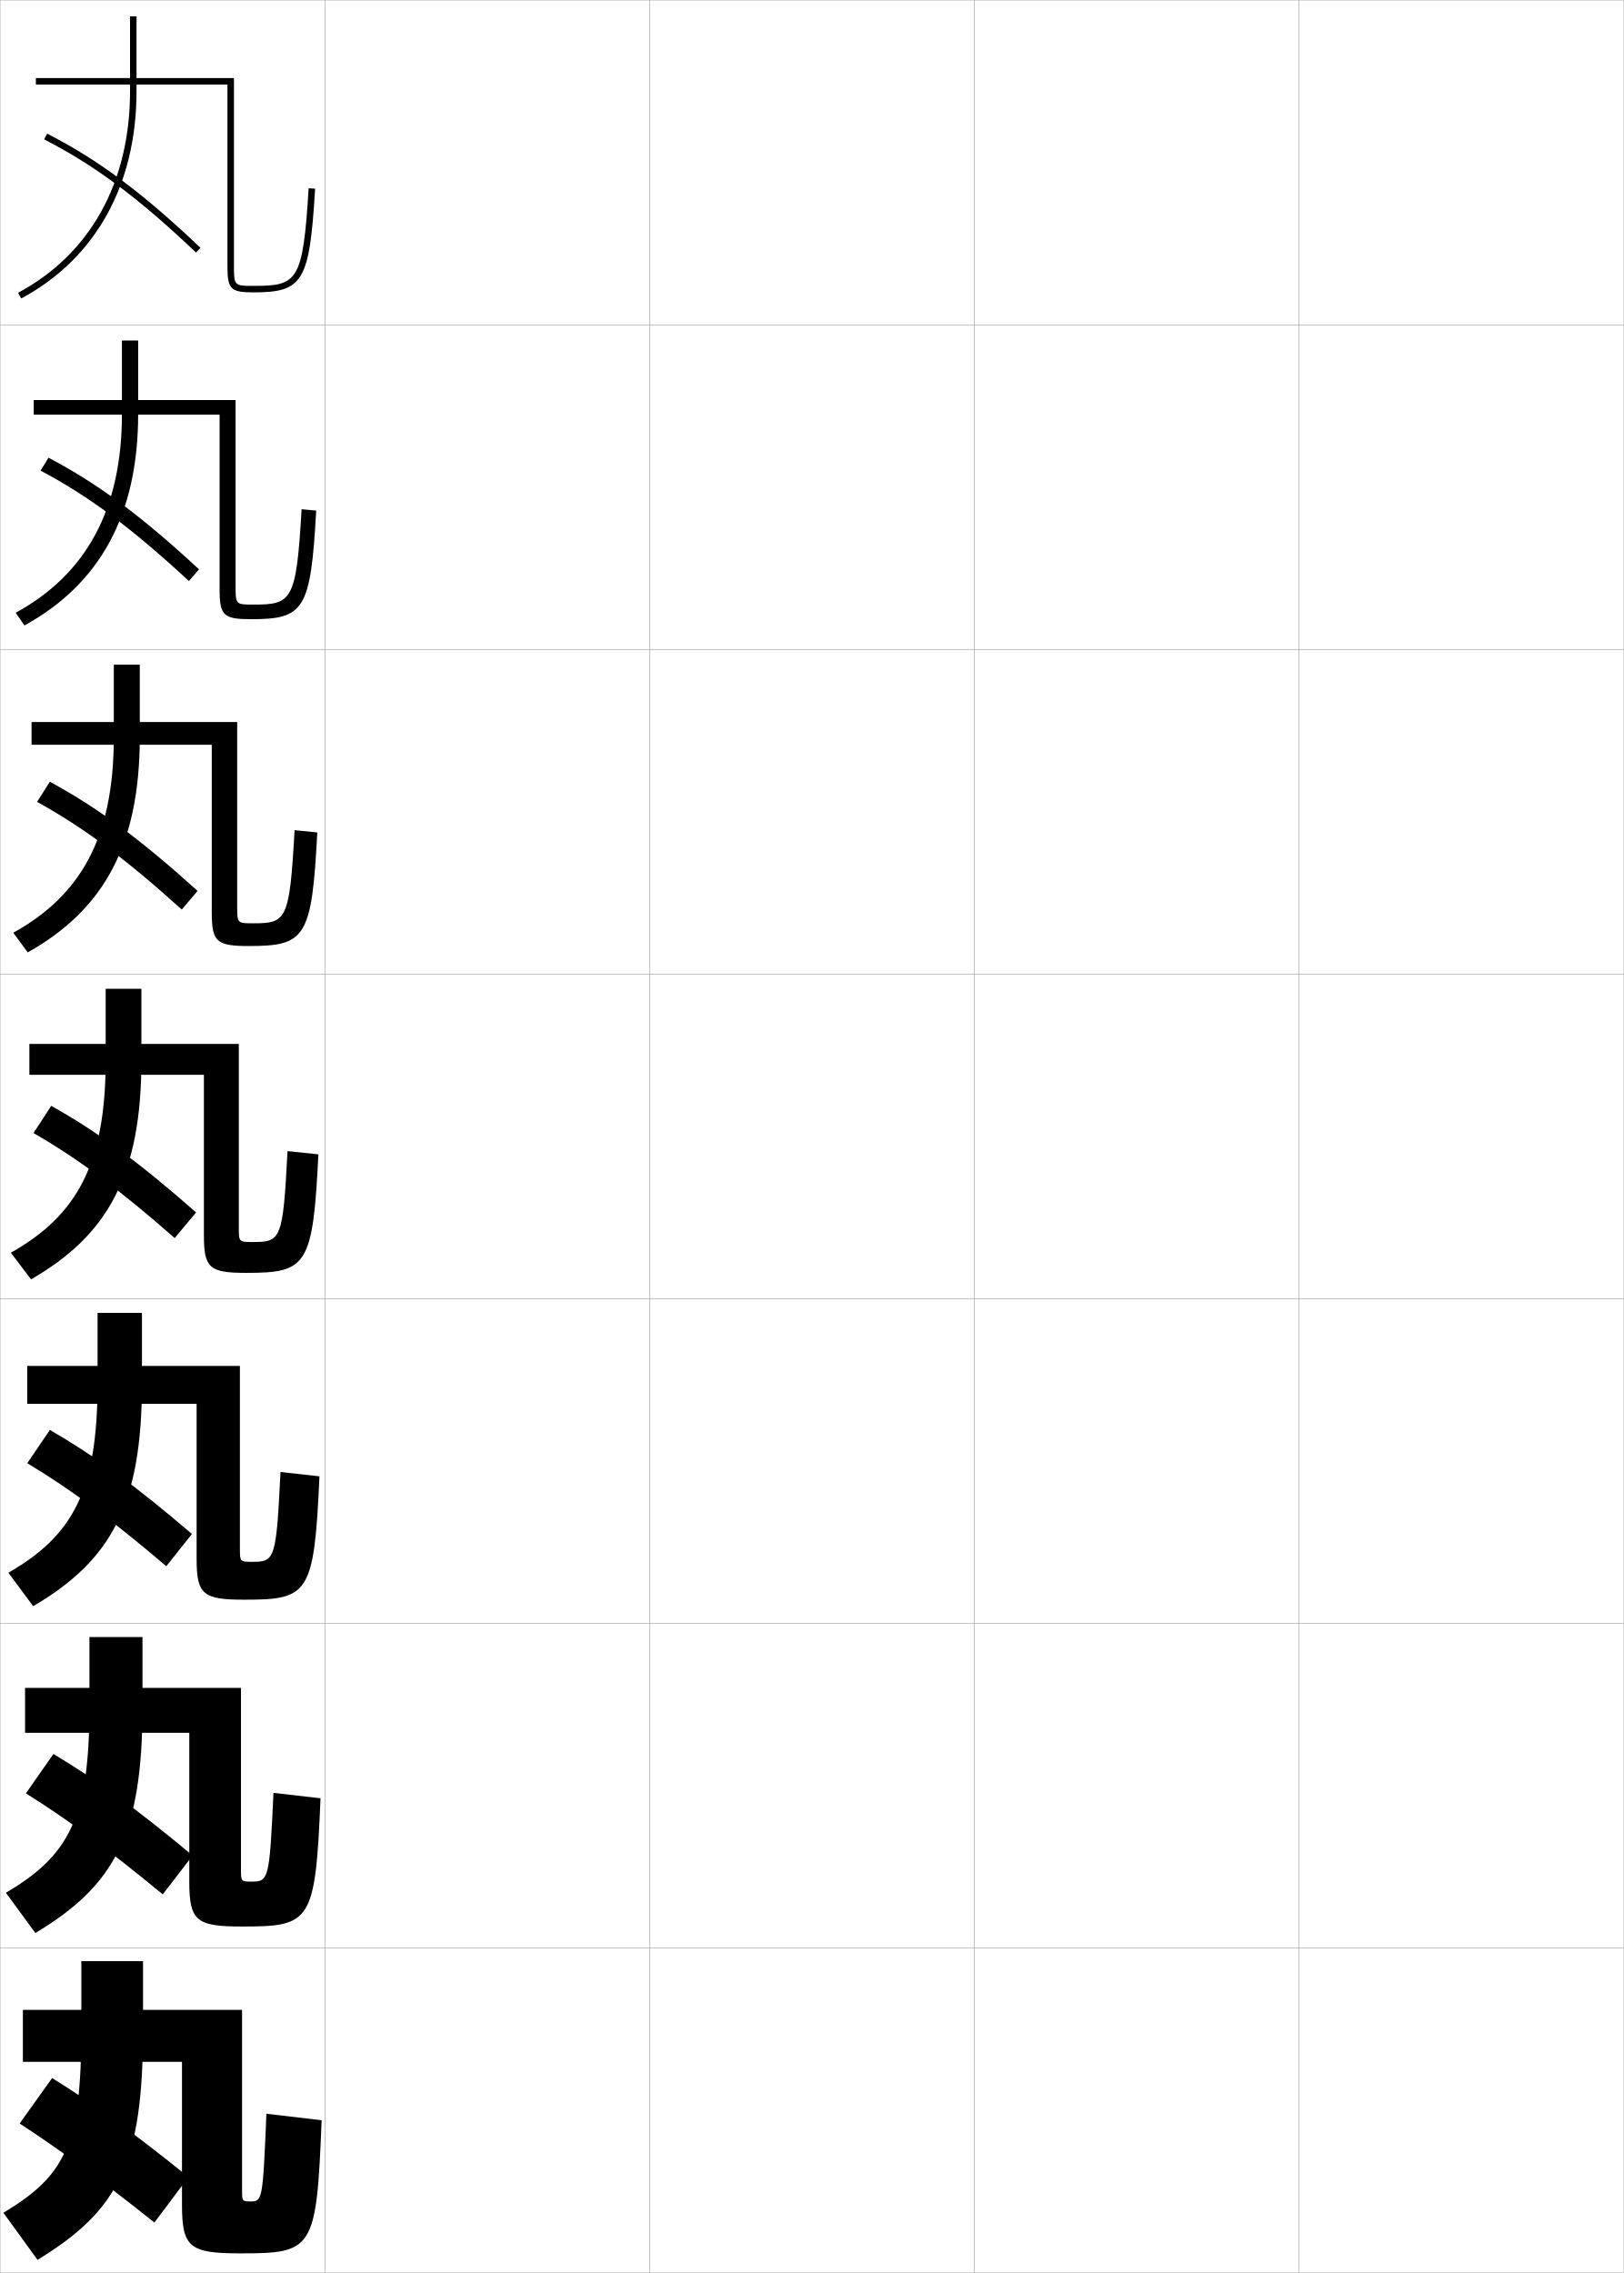
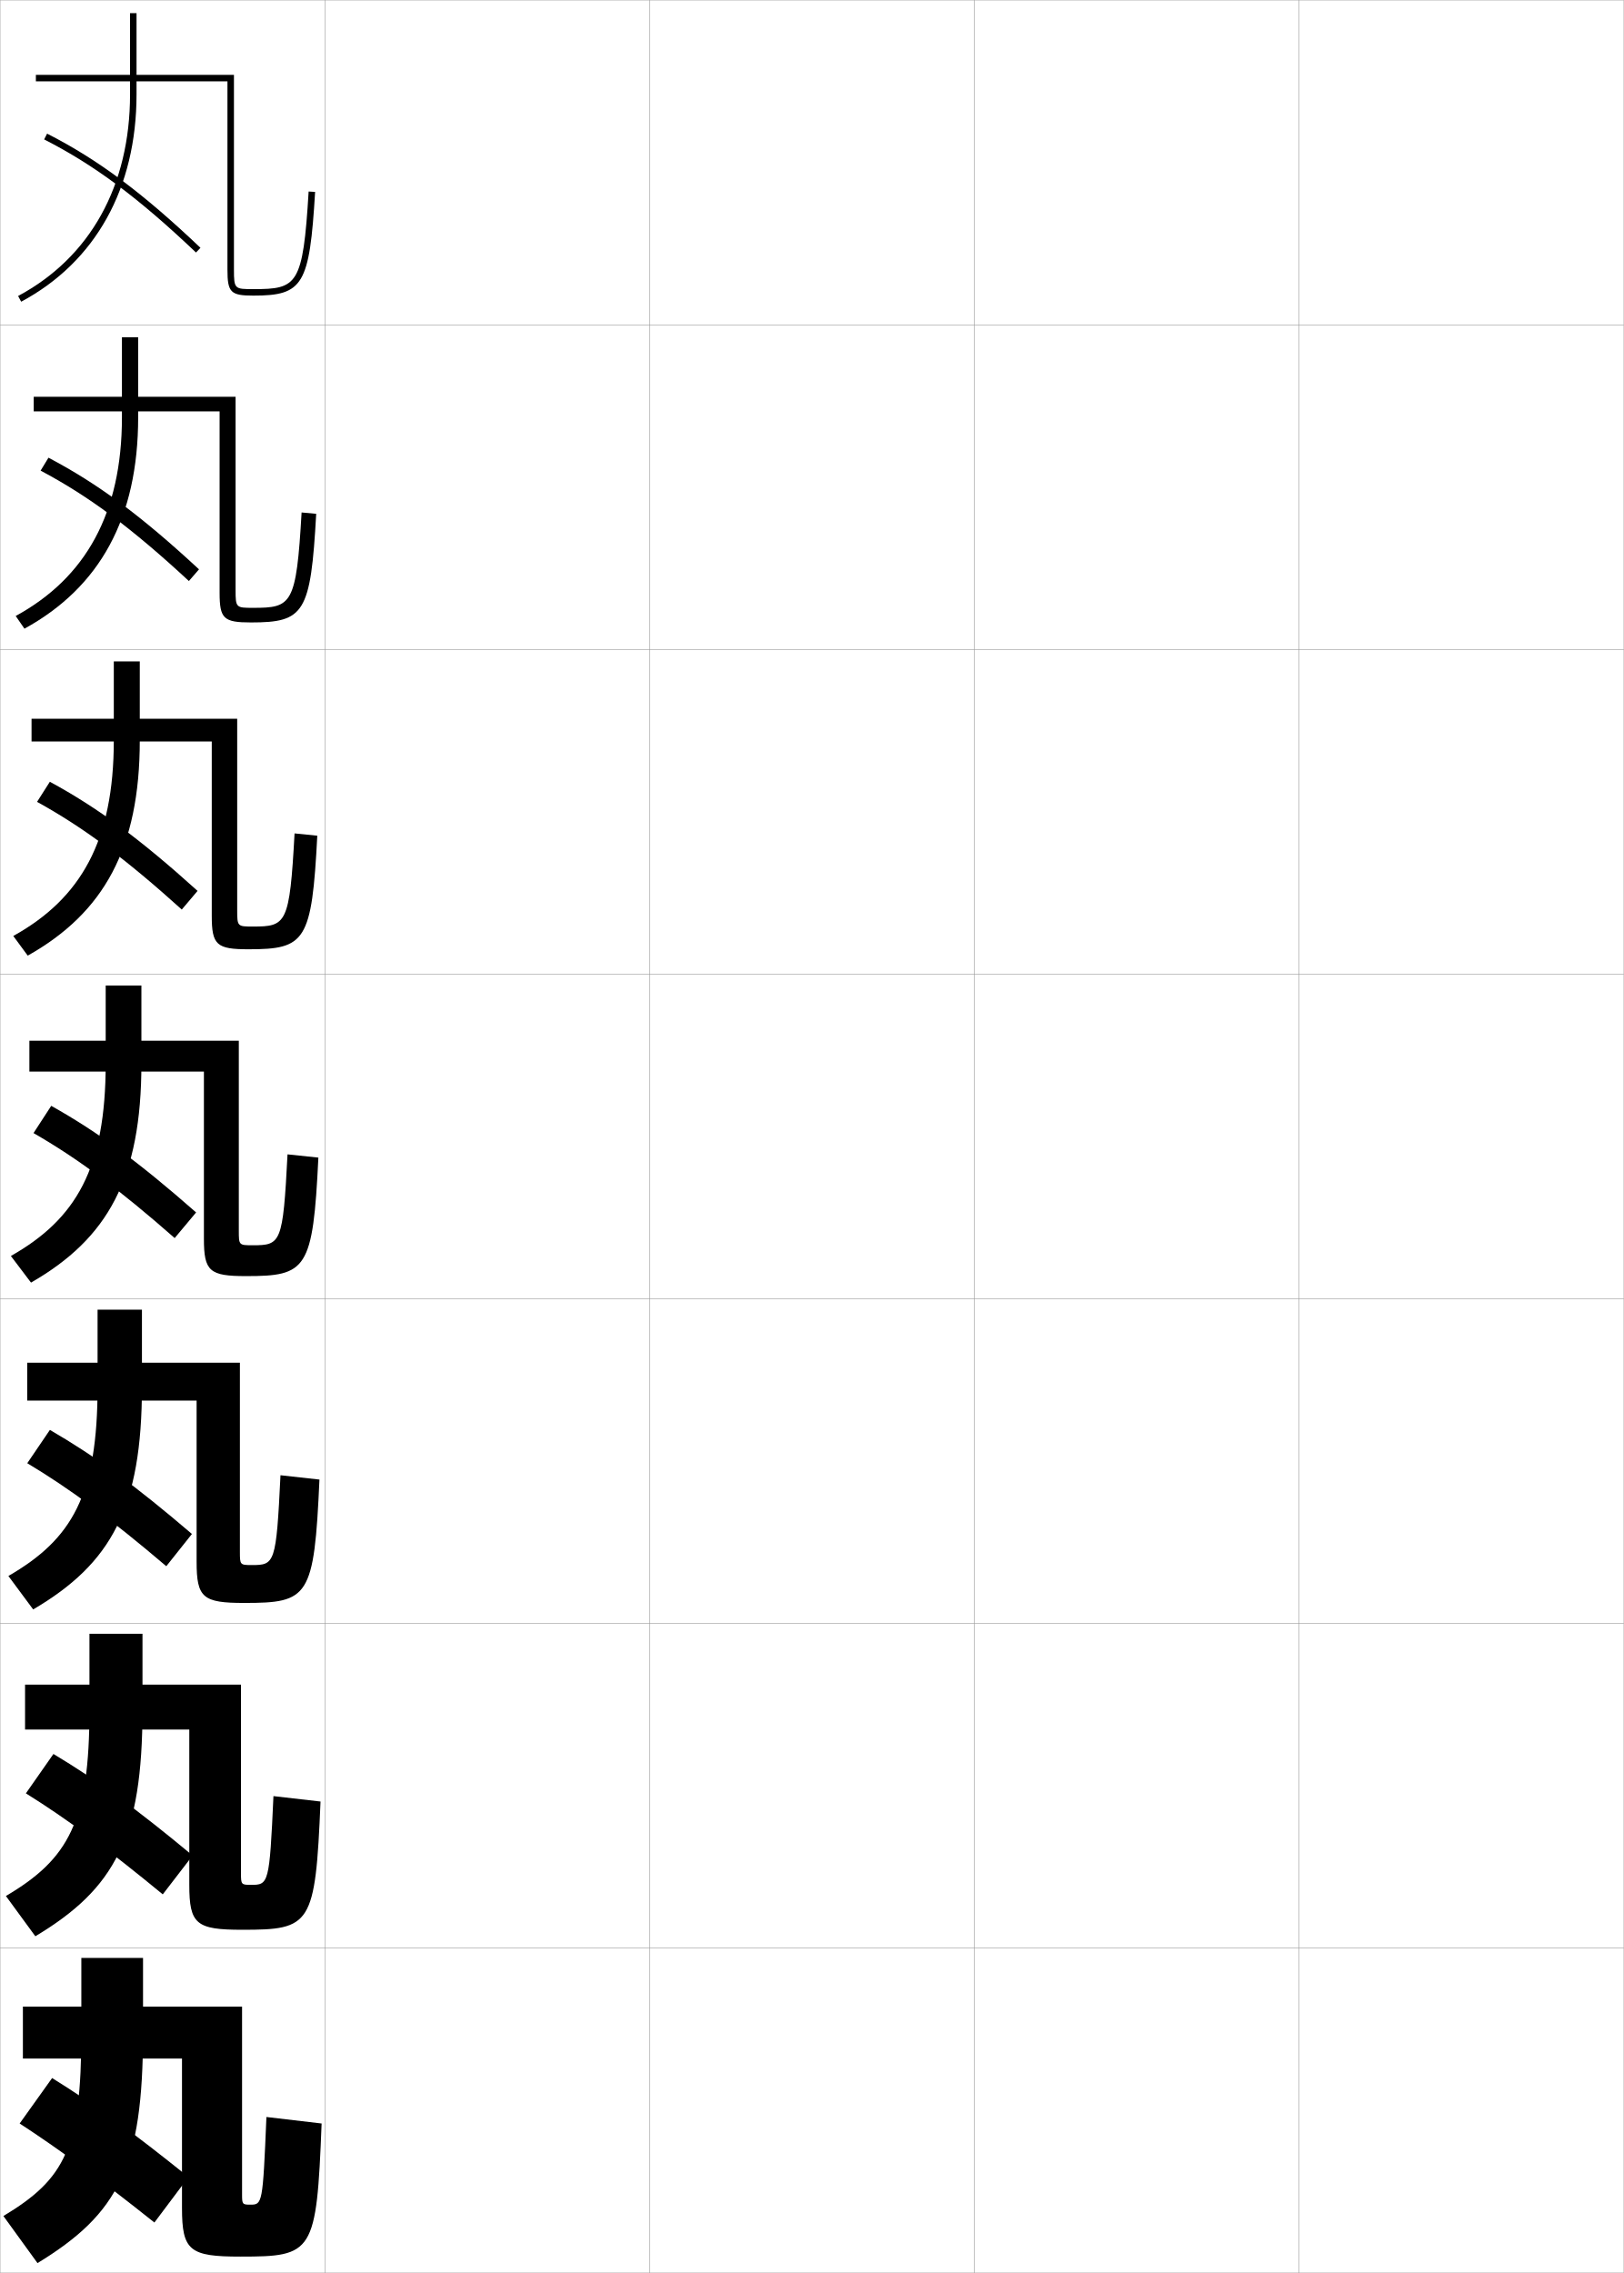
<svg xmlns="http://www.w3.org/2000/svg" width="500.1" height="700.1" viewBox="0 0 500.1 700.1" overflow="visible" enable-background="new 0 0 500.1 700.1" xml:space="preserve">
  <g id="glyphs">
    <g>
      <rect x="0.05" y="0.05" fill="none" stroke="#999999" stroke-width="0.1" width="100" height="100" />
      <rect x="400.05" y="0.05" fill="none" stroke="#999999" stroke-width="0.1" width="100" height="100" />
      <rect x="100.05" y="0.05" fill="none" stroke="#999999" stroke-width="0.1" width="100" height="100" />
      <rect x="200.05" y="0.05" fill="none" stroke="#999999" stroke-width="0.1" width="100" height="100" />
      <rect x="300.05" y="0.05" fill="none" stroke="#999999" stroke-width="0.1" width="100" height="100" />
      <rect x="0.05" y="100.05" fill="none" stroke="#999999" stroke-width="0.1" width="100" height="100" />
      <rect x="400.05" y="100.05" fill="none" stroke="#999999" stroke-width="0.1" width="100" height="100" />
      <rect x="100.05" y="100.05" fill="none" stroke="#999999" stroke-width="0.1" width="100" height="100" />
      <rect x="200.05" y="100.05" fill="none" stroke="#999999" stroke-width="0.1" width="100" height="100" />
      <rect x="300.05" y="100.05" fill="none" stroke="#999999" stroke-width="0.1" width="100" height="100" />
      <rect x="0.05" y="200.05" fill="none" stroke="#999999" stroke-width="0.1" width="100" height="100" />
      <rect x="400.05" y="200.05" fill="none" stroke="#999999" stroke-width="0.1" width="100" height="100" />
      <rect x="100.05" y="200.05" fill="none" stroke="#999999" stroke-width="0.1" width="100" height="100" />
      <rect x="200.05" y="200.05" fill="none" stroke="#999999" stroke-width="0.1" width="100" height="100" />
      <rect x="300.05" y="200.05" fill="none" stroke="#999999" stroke-width="0.1" width="100" height="100" />
      <rect x="0.05" y="300.05" fill="none" stroke="#999999" stroke-width="0.1" width="100" height="100" />
      <rect x="400.05" y="300.05" fill="none" stroke="#999999" stroke-width="0.1" width="100" height="100" />
      <rect x="100.05" y="300.05" fill="none" stroke="#999999" stroke-width="0.1" width="100" height="100" />
      <rect x="200.05" y="300.05" fill="none" stroke="#999999" stroke-width="0.1" width="100" height="100" />
      <rect x="300.05" y="300.05" fill="none" stroke="#999999" stroke-width="0.1" width="100" height="100" />
      <rect x="0.05" y="400.05" fill="none" stroke="#999999" stroke-width="0.1" width="100" height="100" />
      <rect x="400.05" y="400.05" fill="none" stroke="#999999" stroke-width="0.1" width="100" height="100" />
      <rect x="100.05" y="400.05" fill="none" stroke="#999999" stroke-width="0.1" width="100" height="100" />
      <rect x="200.05" y="400.05" fill="none" stroke="#999999" stroke-width="0.1" width="100" height="100" />
      <rect x="300.05" y="400.05" fill="none" stroke="#999999" stroke-width="0.1" width="100" height="100" />
      <rect x="0.05" y="500.05" fill="none" stroke="#999999" stroke-width="0.1" width="100" height="100" />
      <rect x="400.05" y="500.05" fill="none" stroke="#999999" stroke-width="0.1" width="100" height="100" />
      <rect x="100.05" y="500.05" fill="none" stroke="#999999" stroke-width="0.1" width="100" height="100" />
      <rect x="200.05" y="500.05" fill="none" stroke="#999999" stroke-width="0.1" width="100" height="100" />
      <rect x="300.05" y="500.05" fill="none" stroke="#999999" stroke-width="0.1" width="100" height="100" />
      <rect x="0.05" y="600.05" fill="none" stroke="#999999" stroke-width="0.1" width="100" height="100" />
      <rect x="400.05" y="600.05" fill="none" stroke="#999999" stroke-width="0.1" width="100" height="100" />
      <rect x="100.05" y="600.05" fill="none" stroke="#999999" stroke-width="0.1" width="100" height="100" />
      <rect x="200.05" y="600.05" fill="none" stroke="#999999" stroke-width="0.1" width="100" height="100" />
      <rect x="300.05" y="600.05" fill="none" stroke="#999999" stroke-width="0.1" width="100" height="100" />
    </g>
    <path d="M58.05,670.55c-17.313-13.952-28.869-22.335-42-30.5l-10,14     c12.104,7.897,24.414,16.893,41.5,30.5L58.05,670.55z" />
    <path d="M59.331,571.512c-17.405-14.455-29.315-23.14-42.873-31.277l-8.485,12.13     c12.602,7.874,25.054,17.02,42.157,31.113L59.331,571.512z" />
    <path d="M59.112,472.475c-17.496-14.959-29.761-23.944-43.745-32.055l-6.969,10.26     c13.099,7.849,25.693,17.146,42.814,31.726L59.112,472.475z" />
    <g>
      <g>
        <path d="M13.596,42.94c15.504,7.911,29.053,18.003,46.766,34.834l1.377-1.449       c-17.861-16.974-31.546-27.162-47.234-35.166L13.596,42.94z" />
      </g>
      <path d="M61.29,175.362c-17.77-16.47-31.1-26.358-46.362-34.388l-2.423,3.984      c14.868,7.882,28.146,17.759,45.667,34.002L61.29,175.362z" />
      <path d="M60.842,274.4c-17.678-15.966-30.653-25.553-45.49-33.61l-3.938,6.188      c14.232,7.853,27.239,17.515,44.569,33.17L60.842,274.4z" />
      <path d="M60.394,373.438c-17.587-15.463-30.207-24.749-44.617-32.833l-5.453,8.391      c13.597,7.824,26.332,17.271,43.471,32.338L60.394,373.438z" />
    </g>
    <g>
      <g>
        <g>
-           <path d="M40.05,5.05v23c0,28.143-12.242,50.204-34.473,62.119l0.945,1.762        c22.91-12.279,35.527-34.966,35.527-63.881v-23H40.05z" />
+           <path d="M40.05,4.05v25c0,28.143-12.242,50.204-34.473,62.119l0.945,1.762        c22.91-12.279,35.527-34.966,35.527-63.881v-25H40.05z" />
        </g>
        <g>
-           <path d="M70.05,82.05c0,7.028,0.972,8,8,8c15.323,0,17.276-3.283,18.998-31.94        l-1.996-0.119C93.312,86.937,91.524,88.05,78.05,88.05c-5.774,0-6,0-6-6v-58h-61v2h59        V82.05z" />
+           <path d="M70.05,83.05c0,7.028,0.972,8,8,8c15.323,0,17.276-3.283,18.998-31.94        l-1.996-0.119C93.312,87.937,91.524,89.05,78.05,89.05c-5.774,0-6,0-6-6v-60h-61v2h59        V83.05z" />
        </g>
      </g>
      <g>
-         <path d="M37.55,104.883v22.667c0,29.538-11.197,49.44-32.715,61.18l2.697,3.908       c23.172-12.728,35.018-34.016,35.018-65.087v-22.667H37.55z" />
-         <path d="M67.633,181.549c0,8.032,1.228,9.167,9.667,9.167       c16.411,0,18.384-2.843,20.082-33.46l-4.497-0.413       c-1.629,28.445-3.03,29.373-14.918,29.373c-5.256,0-5.417-0.011-5.417-5.5v-57.5       H10.383v4.5h57.25V181.549z" />
+         <path d="M37.55,103.883v24.667c0,29.538-11.197,49.439-32.715,61.179l2.697,3.908       c23.172-12.728,35.018-34.016,35.018-65.087v-24.667H37.55z" />
+         <path d="M67.633,182.55c0,8.032,1.228,9.167,9.667,9.167       c16.411,0,18.384-2.843,20.082-33.46l-4.497-0.413       c-1.629,28.445-3.03,29.373-14.918,29.373c-5.256,0-5.417-0.01-5.417-5.5v-59.5       H10.383v4.5h57.25V182.55z" />
      </g>
      <g>
-         <path d="M35.05,204.717v22.333c0,30.933-10.151,48.675-30.958,60.24l4.449,6.054       c23.433-13.176,34.509-33.065,34.509-66.293v-22.333H35.05z" />
-         <path d="M65.217,281.05c0,9.035,1.483,10.333,11.333,10.333       c17.498,0,19.491-2.403,21.166-34.98l-6.999-0.706       c-1.519,27.944-2.532,28.686-12.834,28.686c-4.737,0-4.833-0.021-4.833-5v-57       H9.716v7h55.5V281.05z" />
+         <path d="M35.05,203.716v24.333c0,30.933-10.151,48.675-30.958,60.24l4.449,6.054       c23.433-13.176,34.509-33.065,34.509-66.293v-24.333H35.05z" />
+         <path d="M65.217,282.05c0,9.036,1.483,10.333,11.333,10.333       c17.498,0,19.491-2.403,21.166-34.98l-6.999-0.707       c-1.519,27.945-2.532,28.687-12.834,28.687c-4.737,0-4.833-0.021-4.833-5v-59       H9.716v7h55.5V282.05z" />
      </g>
      <g>
-         <path d="M32.55,304.55v22c0,32.328-9.105,47.91-29.2,59.3l6.2,8.2       c23.694-13.625,34-32.115,34-67.5v-22H32.55z" />
-         <path d="M9.05,321.55v9.5h53.75v49.5c0,10.039,1.739,11.5,13,11.5       c18.585,0,20.599-1.963,22.25-36.5l-9.5-1c-1.408,27.443-2.034,28-10.75,28       c-4.219,0-4.25-0.031-4.25-4.5v-56.5H9.05z" />
+         <path d="M32.55,303.55v24c0,32.328-9.105,47.91-29.2,59.3l6.2,8.2       c23.694-13.625,34-32.115,34-67.5v-24H32.55z" />
+         <path d="M9.05,320.55v9.5h53.75v51.5c0,10.039,1.739,11.5,13,11.5       c18.585,0,20.599-1.963,22.25-36.5l-9.5-1c-1.408,27.443-2.034,28-10.75,28       c-4.219,0-4.25-0.031-4.25-4.5v-58.5H9.05z" />
      </g>
      <g>
-         <path d="M10.216,494.716c24.12-14.167,33.5-31.287,33.5-68.666v-21.667H30.05       v21.667c0,33.425-7.744,46.959-27.467,58.366L10.216,494.716z" />
-         <path d="M8.383,420.717v11.666h52.167v47.667c0,11.093,1.945,12.667,14.667,12.667       c19.851,0,21.545-1.645,23.167-38.001l-12-1.333       c-1.312,27.258-1.772,27.667-8.833,27.667c-3.594,0-3.667-0.069-3.667-4v-56.333       H8.383z" />
+         <path d="M10.216,495.717c24.12-14.169,33.5-31.288,33.5-68.667v-23.667H30.05       v23.667c0,33.425-7.744,46.958-27.467,58.366L10.216,495.717z" />
+         <path d="M8.383,419.716v11.667h52.167v49.667c0,11.093,1.945,12.666,14.667,12.666       c19.851,0,21.545-1.645,23.167-38l-12-1.333       c-1.312,27.258-1.772,27.667-8.833,27.667c-3.594,0-3.667-0.069-3.667-4v-58.334       H8.383z" />
      </g>
      <g>
-         <path d="M10.883,595.383c24.546-14.711,33-30.459,33-69.833v-21.333H27.55v21.333       c0,34.522-6.381,46.007-25.733,57.434L10.883,595.383z" />
-         <path d="M7.716,519.883v13.834h50.583v45.833c0,12.147,2.151,13.833,16.333,13.833       c21.116,0,22.492-1.326,24.083-39.5l-14.5-1.666       c-1.214,27.071-1.511,27.333-6.917,27.333c-2.969,0-3.083-0.106-3.083-3.5v-56.167       H7.716z" />
+         <path d="M10.883,596.383c24.546-14.711,33-30.459,33-69.833v-23.333H27.55v23.333       c0,34.522-6.381,46.007-25.733,57.434L10.883,596.383z" />
+         <path d="M7.716,518.883v13.834h50.583v47.833c0,12.147,2.151,13.833,16.333,13.833       c21.116,0,22.492-1.326,24.083-39.5l-14.5-1.666       c-1.214,27.071-1.511,27.333-6.917,27.333c-2.969,0-3.083-0.106-3.083-3.5v-58.167       H7.716z" />
      </g>
      <g>
-         <path d="M11.55,696.05c24.972-15.254,32.5-29.632,32.5-71v-21h-19v21       c0,35.62-5.02,45.056-24,56.5L11.55,696.05z" />
-         <path d="M77.05,678.05c-2.344,0-2.5-0.145-2.5-3v-56h-67.5v16h49v44c0,13.202,2.356,15,18,15       c22.382,0,23.438-1.008,25-41l-17-2C80.932,677.936,80.801,678.05,77.05,678.05z" />
+         <path d="M11.55,697.05c24.972-15.254,32.5-29.632,32.5-71v-23h-19v23       c0,35.62-5.02,45.056-24,56.5L11.55,697.05z" />
+         <path d="M77.05,679.05c-2.344,0-2.5-0.145-2.5-3v-58h-67.5v16h49v46c0,13.202,2.356,15,18,15       c22.382,0,23.438-1.008,25-41l-17-2C80.932,678.936,80.801,679.05,77.05,679.05z" />
      </g>
    </g>
  </g>
</svg>
